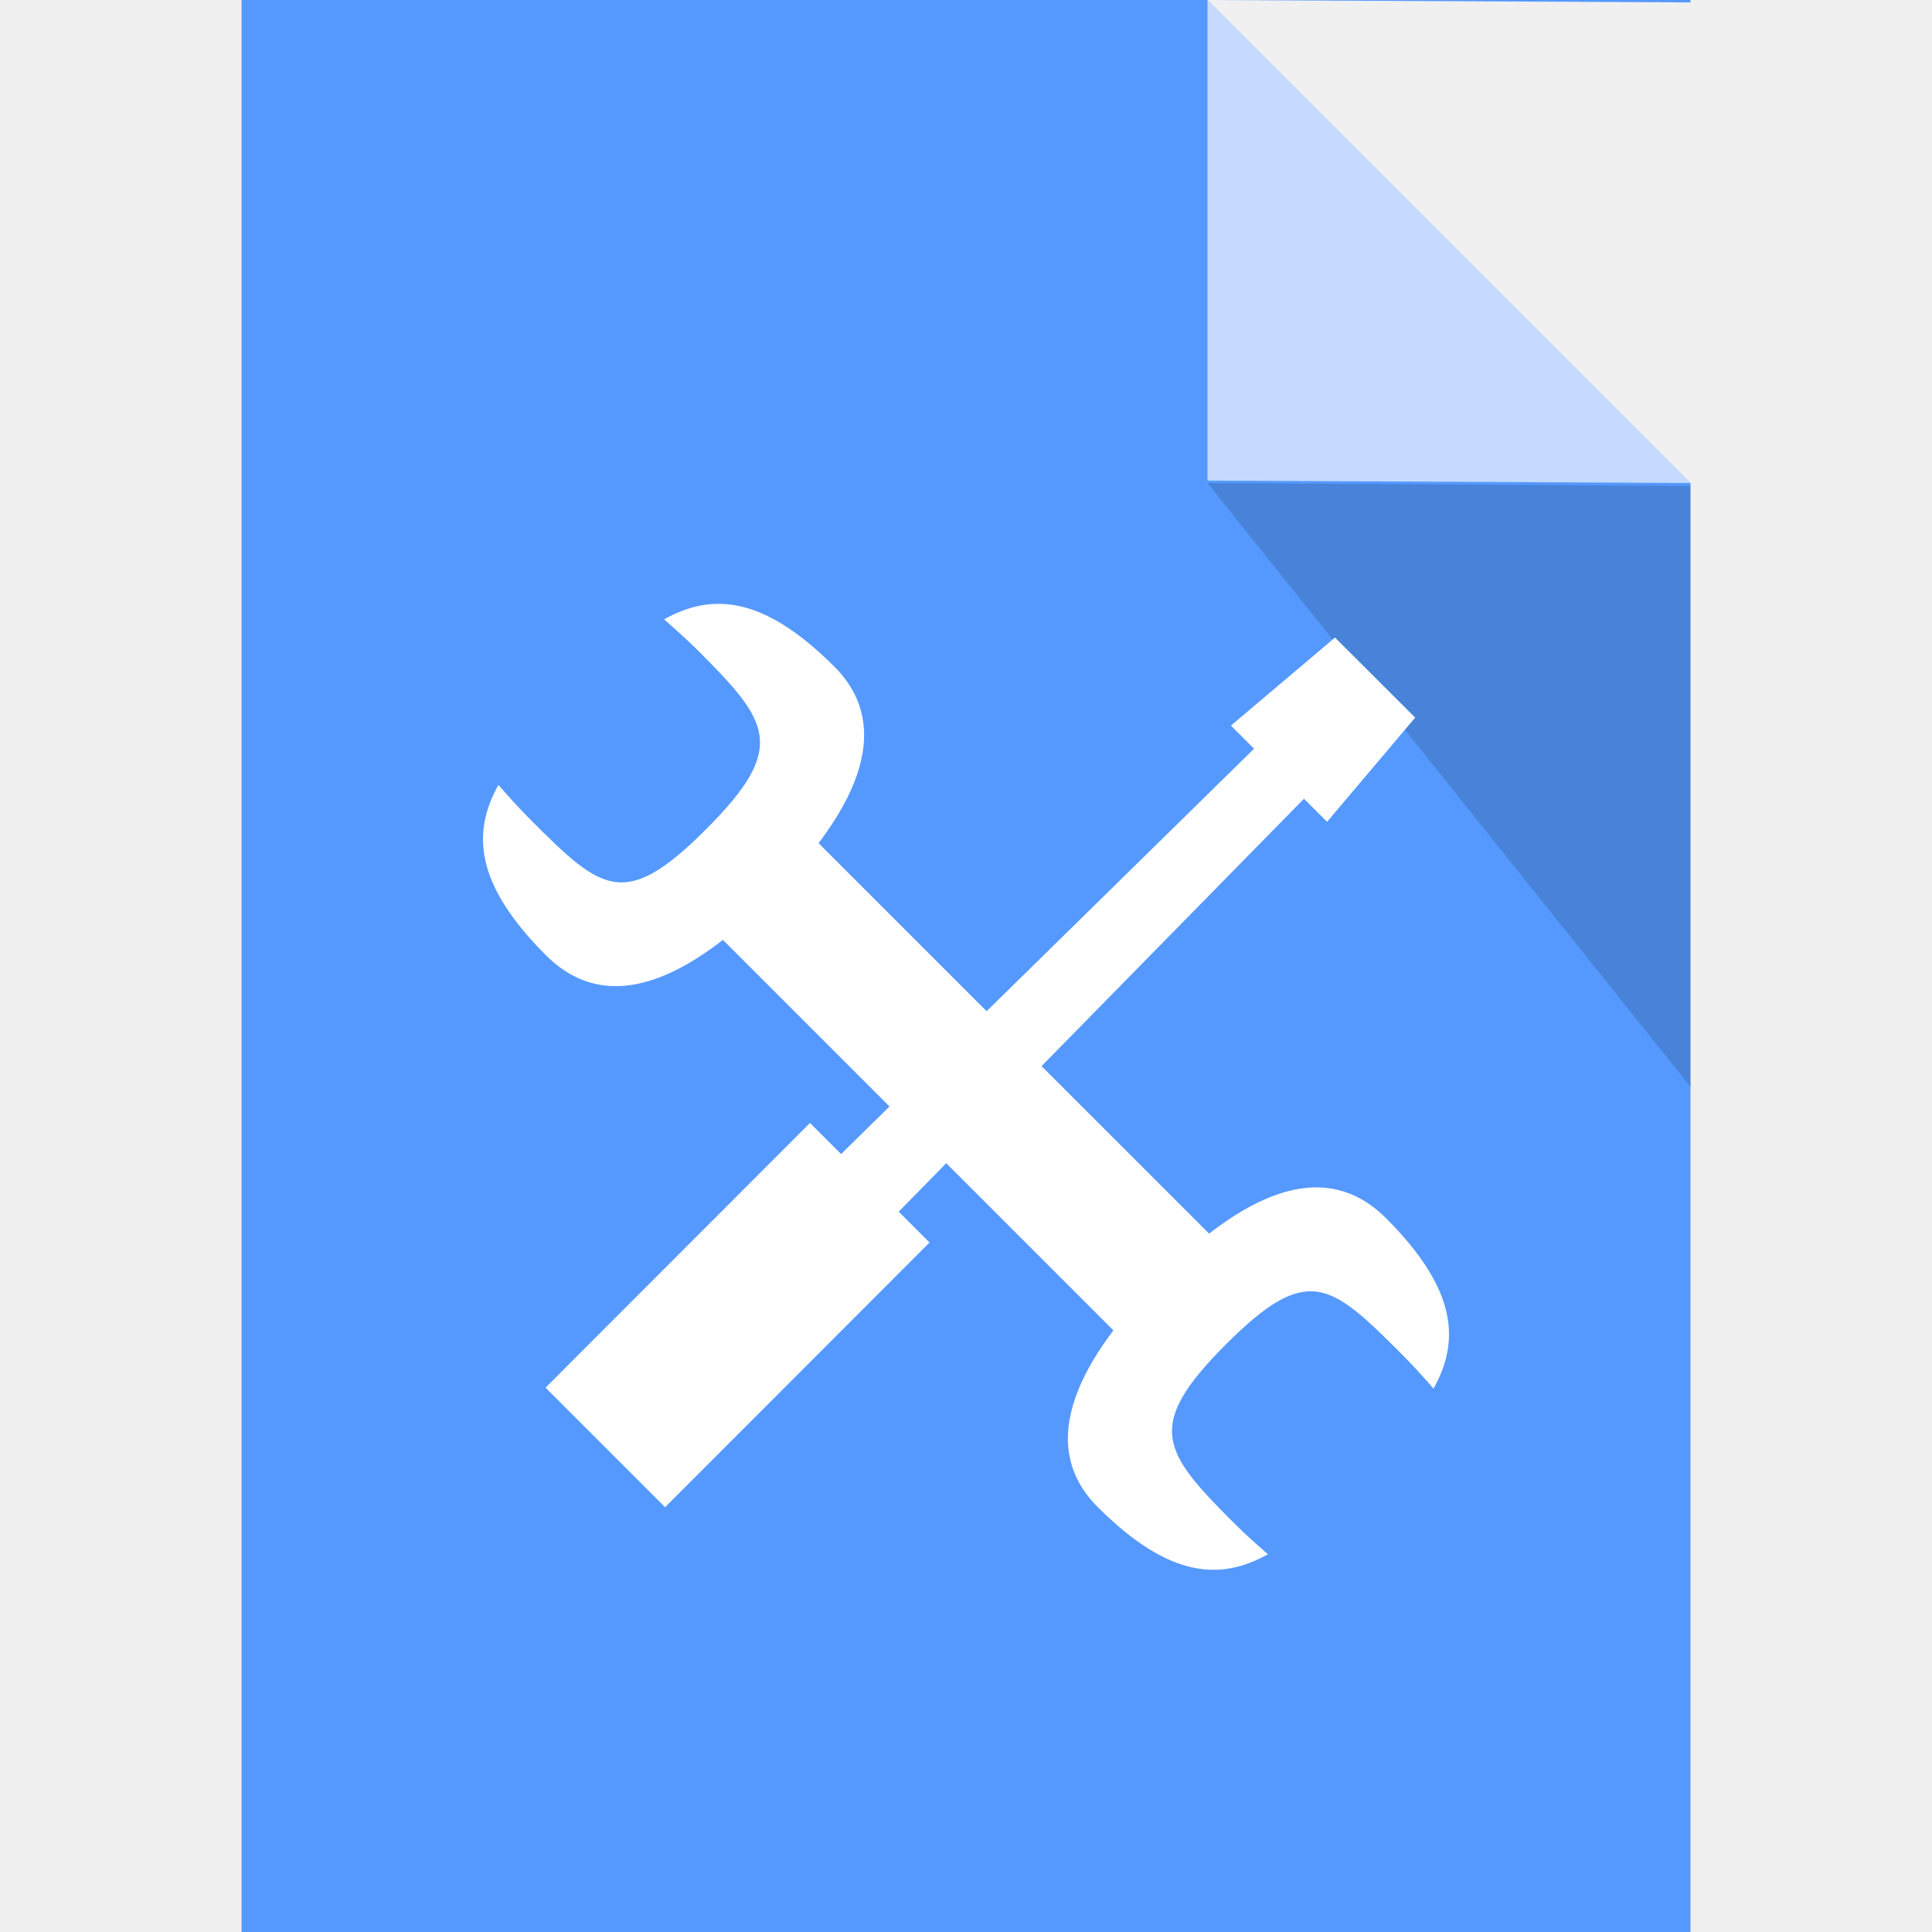
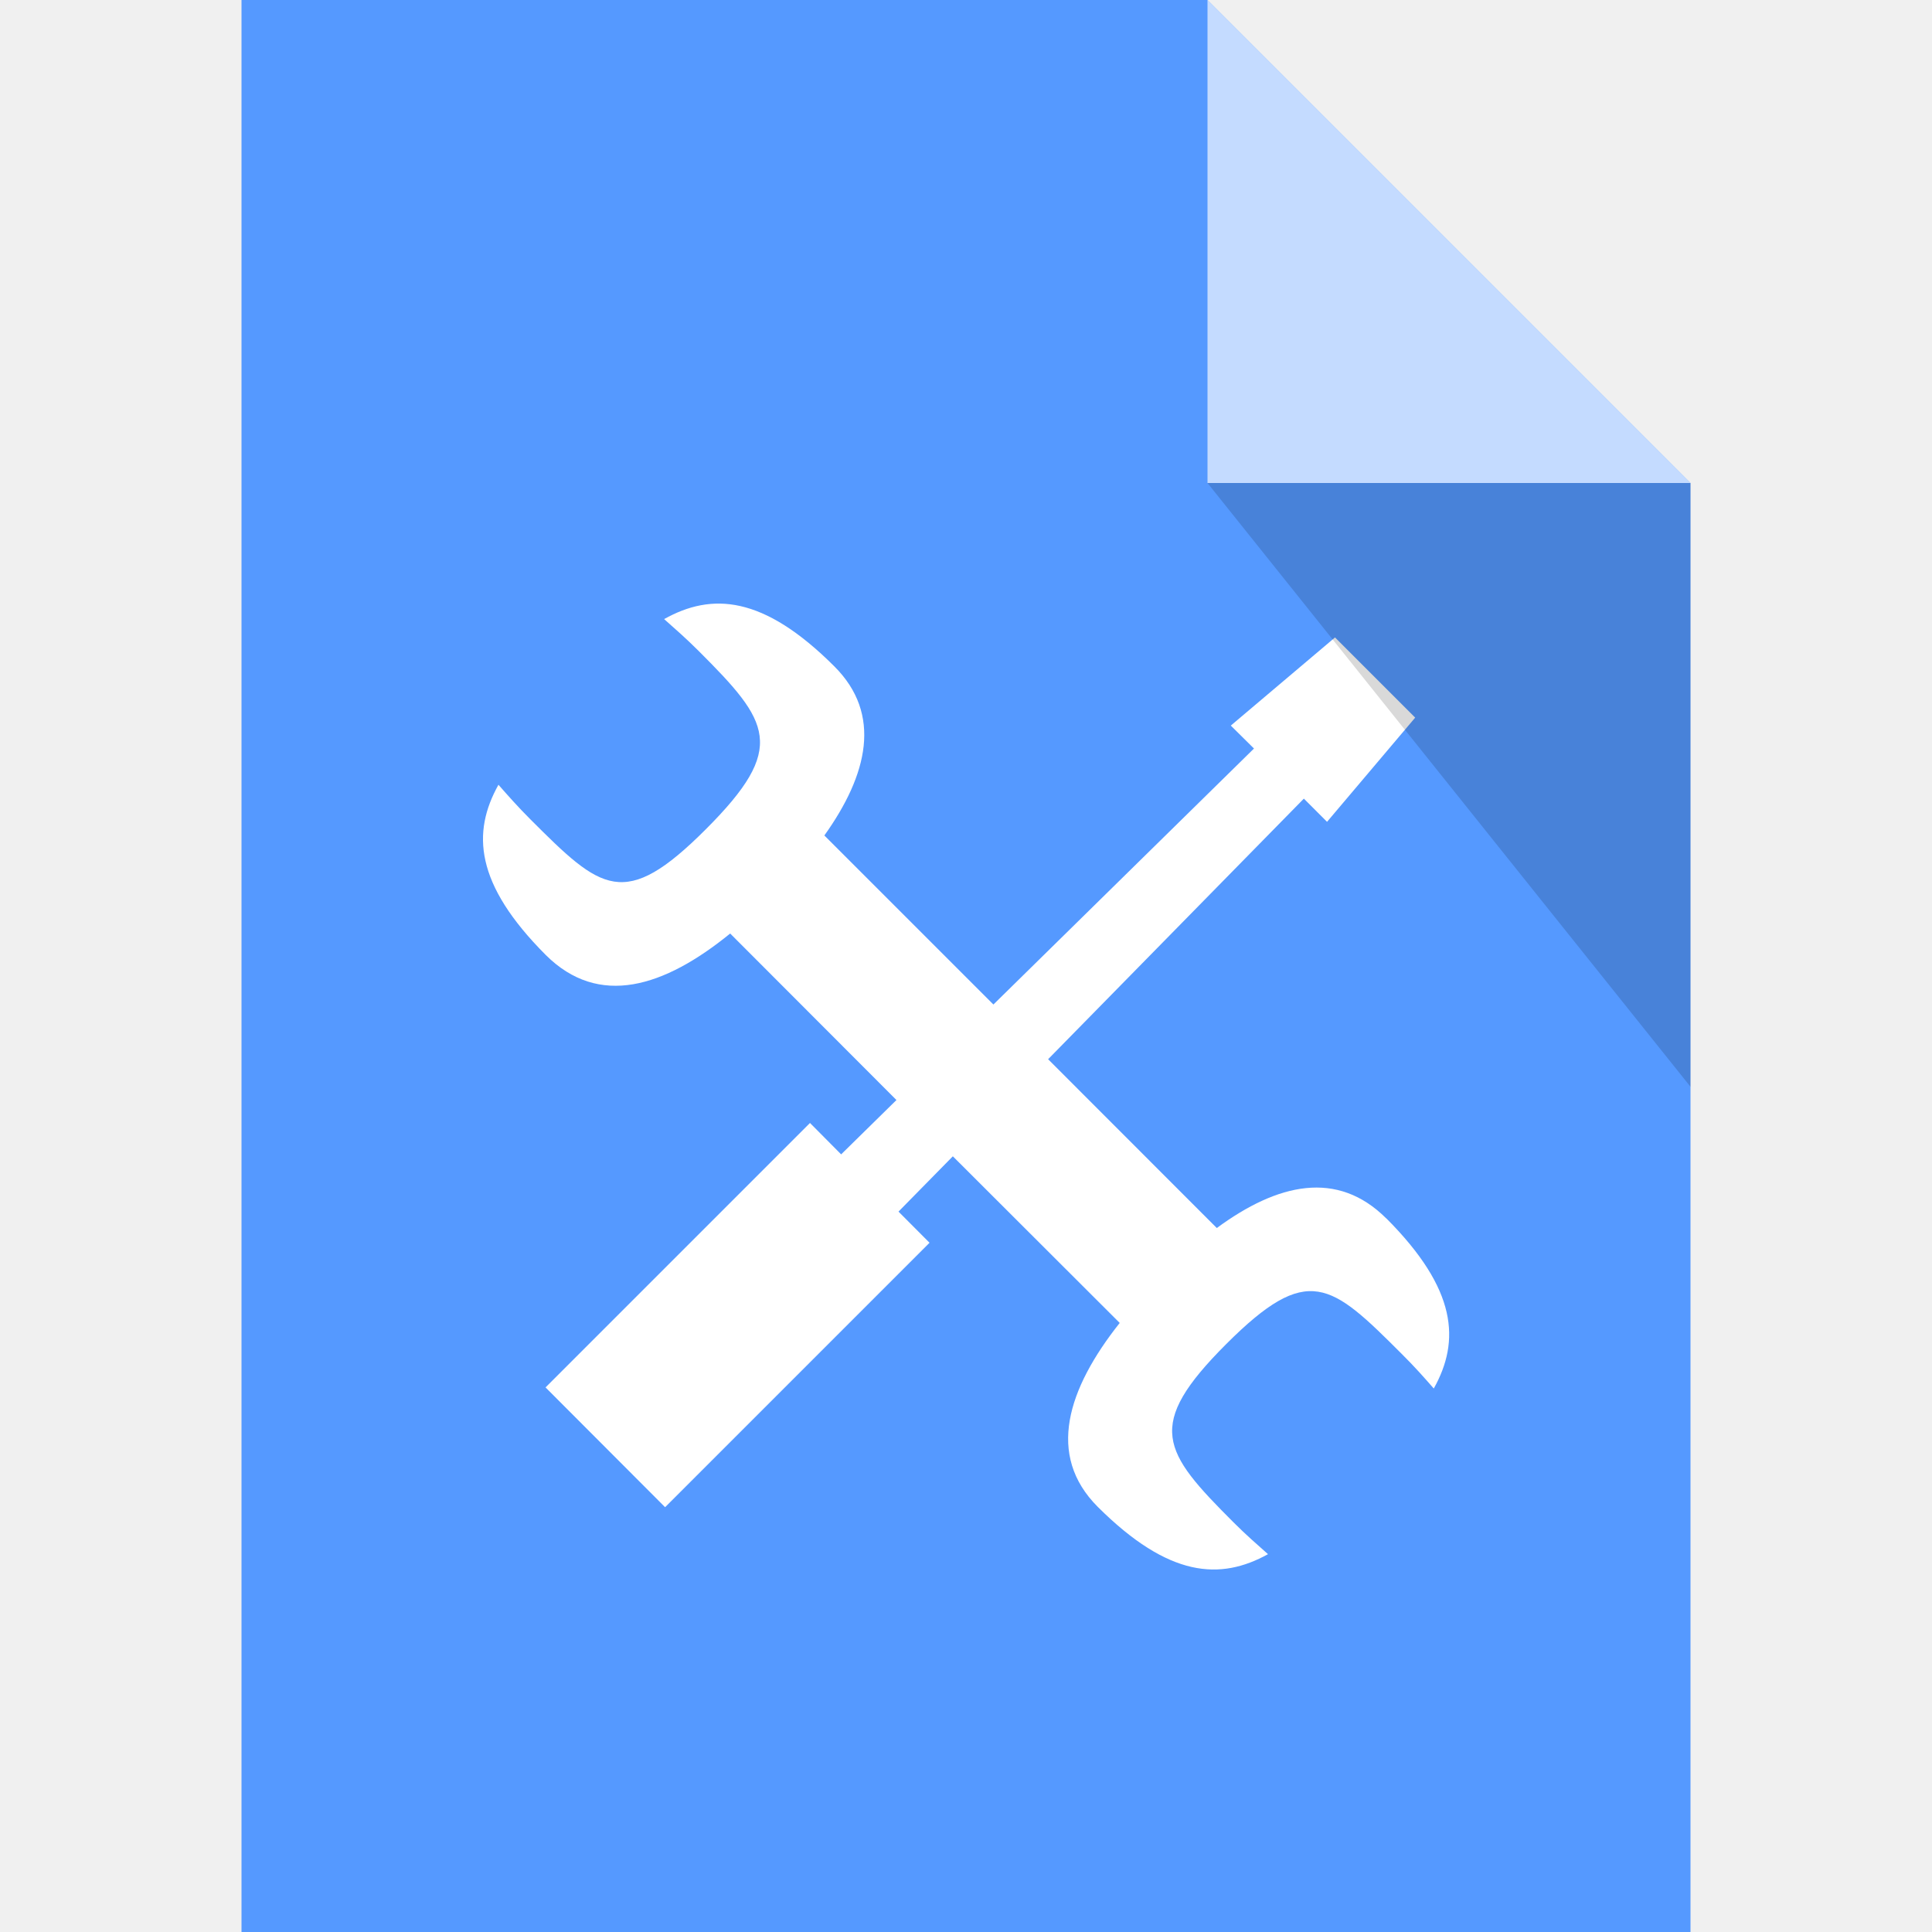
<svg xmlns="http://www.w3.org/2000/svg" viewBox="0 0 16 16">
-   <path d="M2 0v16h12V4l-4-4H2zm8 0l4 .02V0h-4z" fill="#59f" stroke="#fff" stroke-width="0" stroke-linejoin="round" />
-   <path d="M10 3.98V0l4 4z" fill="#fff" stroke-width="0" stroke-linejoin="round" opacity=".65" />
-   <path d="M14 4.024V9l-4-5z" opacity=".15" stroke-width="0" stroke-linejoin="round" />
-   <g stroke-width="2" stroke-miterlimit="2.5" fill="#fff">
-     <path d="M10.39 10.593l-.797.797L5.61 7.407l.797-.796z" />
-     <path d="M11.872 11.5c.22-.394.197-.82-.392-1.41-.53-.53-1.208-.175-1.868.484-.66.66-1.05 1.376-.522 1.906.59.59 1.016.612 1.41.392-.09-.08-.182-.16-.286-.264-.588-.588-.738-.798-.06-1.476.677-.677.866-.506 1.454.082.104.104.185.196.264.286zM4.128 6.5c-.22.394-.197.82.392 1.41.53.53 1.208.176 1.868-.484.66-.66 1.05-1.376.522-1.905-.59-.59-1.016-.612-1.41-.392.09.08.182.16.286.264.588.588.738.798.06 1.476-.677.678-.866.506-1.454-.082-.104-.104-.185-.196-.264-.286zM11.186 5.415l.398.4-4.24 4.32-.478-.48z" />
-     <path d="M11.056 5.28l.664.663-.73.863-.796-.797zM6.708 9.3l.99.99-2.19 2.192-.99-.99z" />
-   </g>
+   <path fill="#59F" d="M2 0v16h12V4l-4-4H2z" />
+   <path opacity=".65" fill="#FFF" d="M10 4V0l4 4h-4z" />
+   <path fill="#FFF" d="M11.48 10.09c-.406-.405-.9-.29-1.403.08L8.68 8.772l2.118-2.158.192.192.73-.863-.664-.664-.863.73.192.19-2.158 2.12-1.4-1.4c.36-.504.48-1.004.083-1.4-.59-.59-1.016-.612-1.41-.392.09.08.182.16.286.264.588.588.738.798.06 1.476-.677.678-.866.506-1.454-.082-.104-.104-.185-.196-.264-.286-.22.394-.197.82.392 1.41.44.438.98.267 1.527-.178L7.424 9.11l-.458.45-.258-.26-2.19 2.19.99.992 2.19-2.19-.257-.258.45-.458 1.382 1.38c-.432.545-.61 1.095-.182 1.523.59.588 1.016.61 1.41.392-.09-.08-.182-.16-.286-.264-.588-.588-.738-.798-.06-1.476.678-.678.866-.506 1.454.082.105.104.186.196.265.286.22-.394.195-.82-.394-1.41z" />
+   <path opacity=".15" d="M14 4v5l-4-5h4z" />
</svg>
